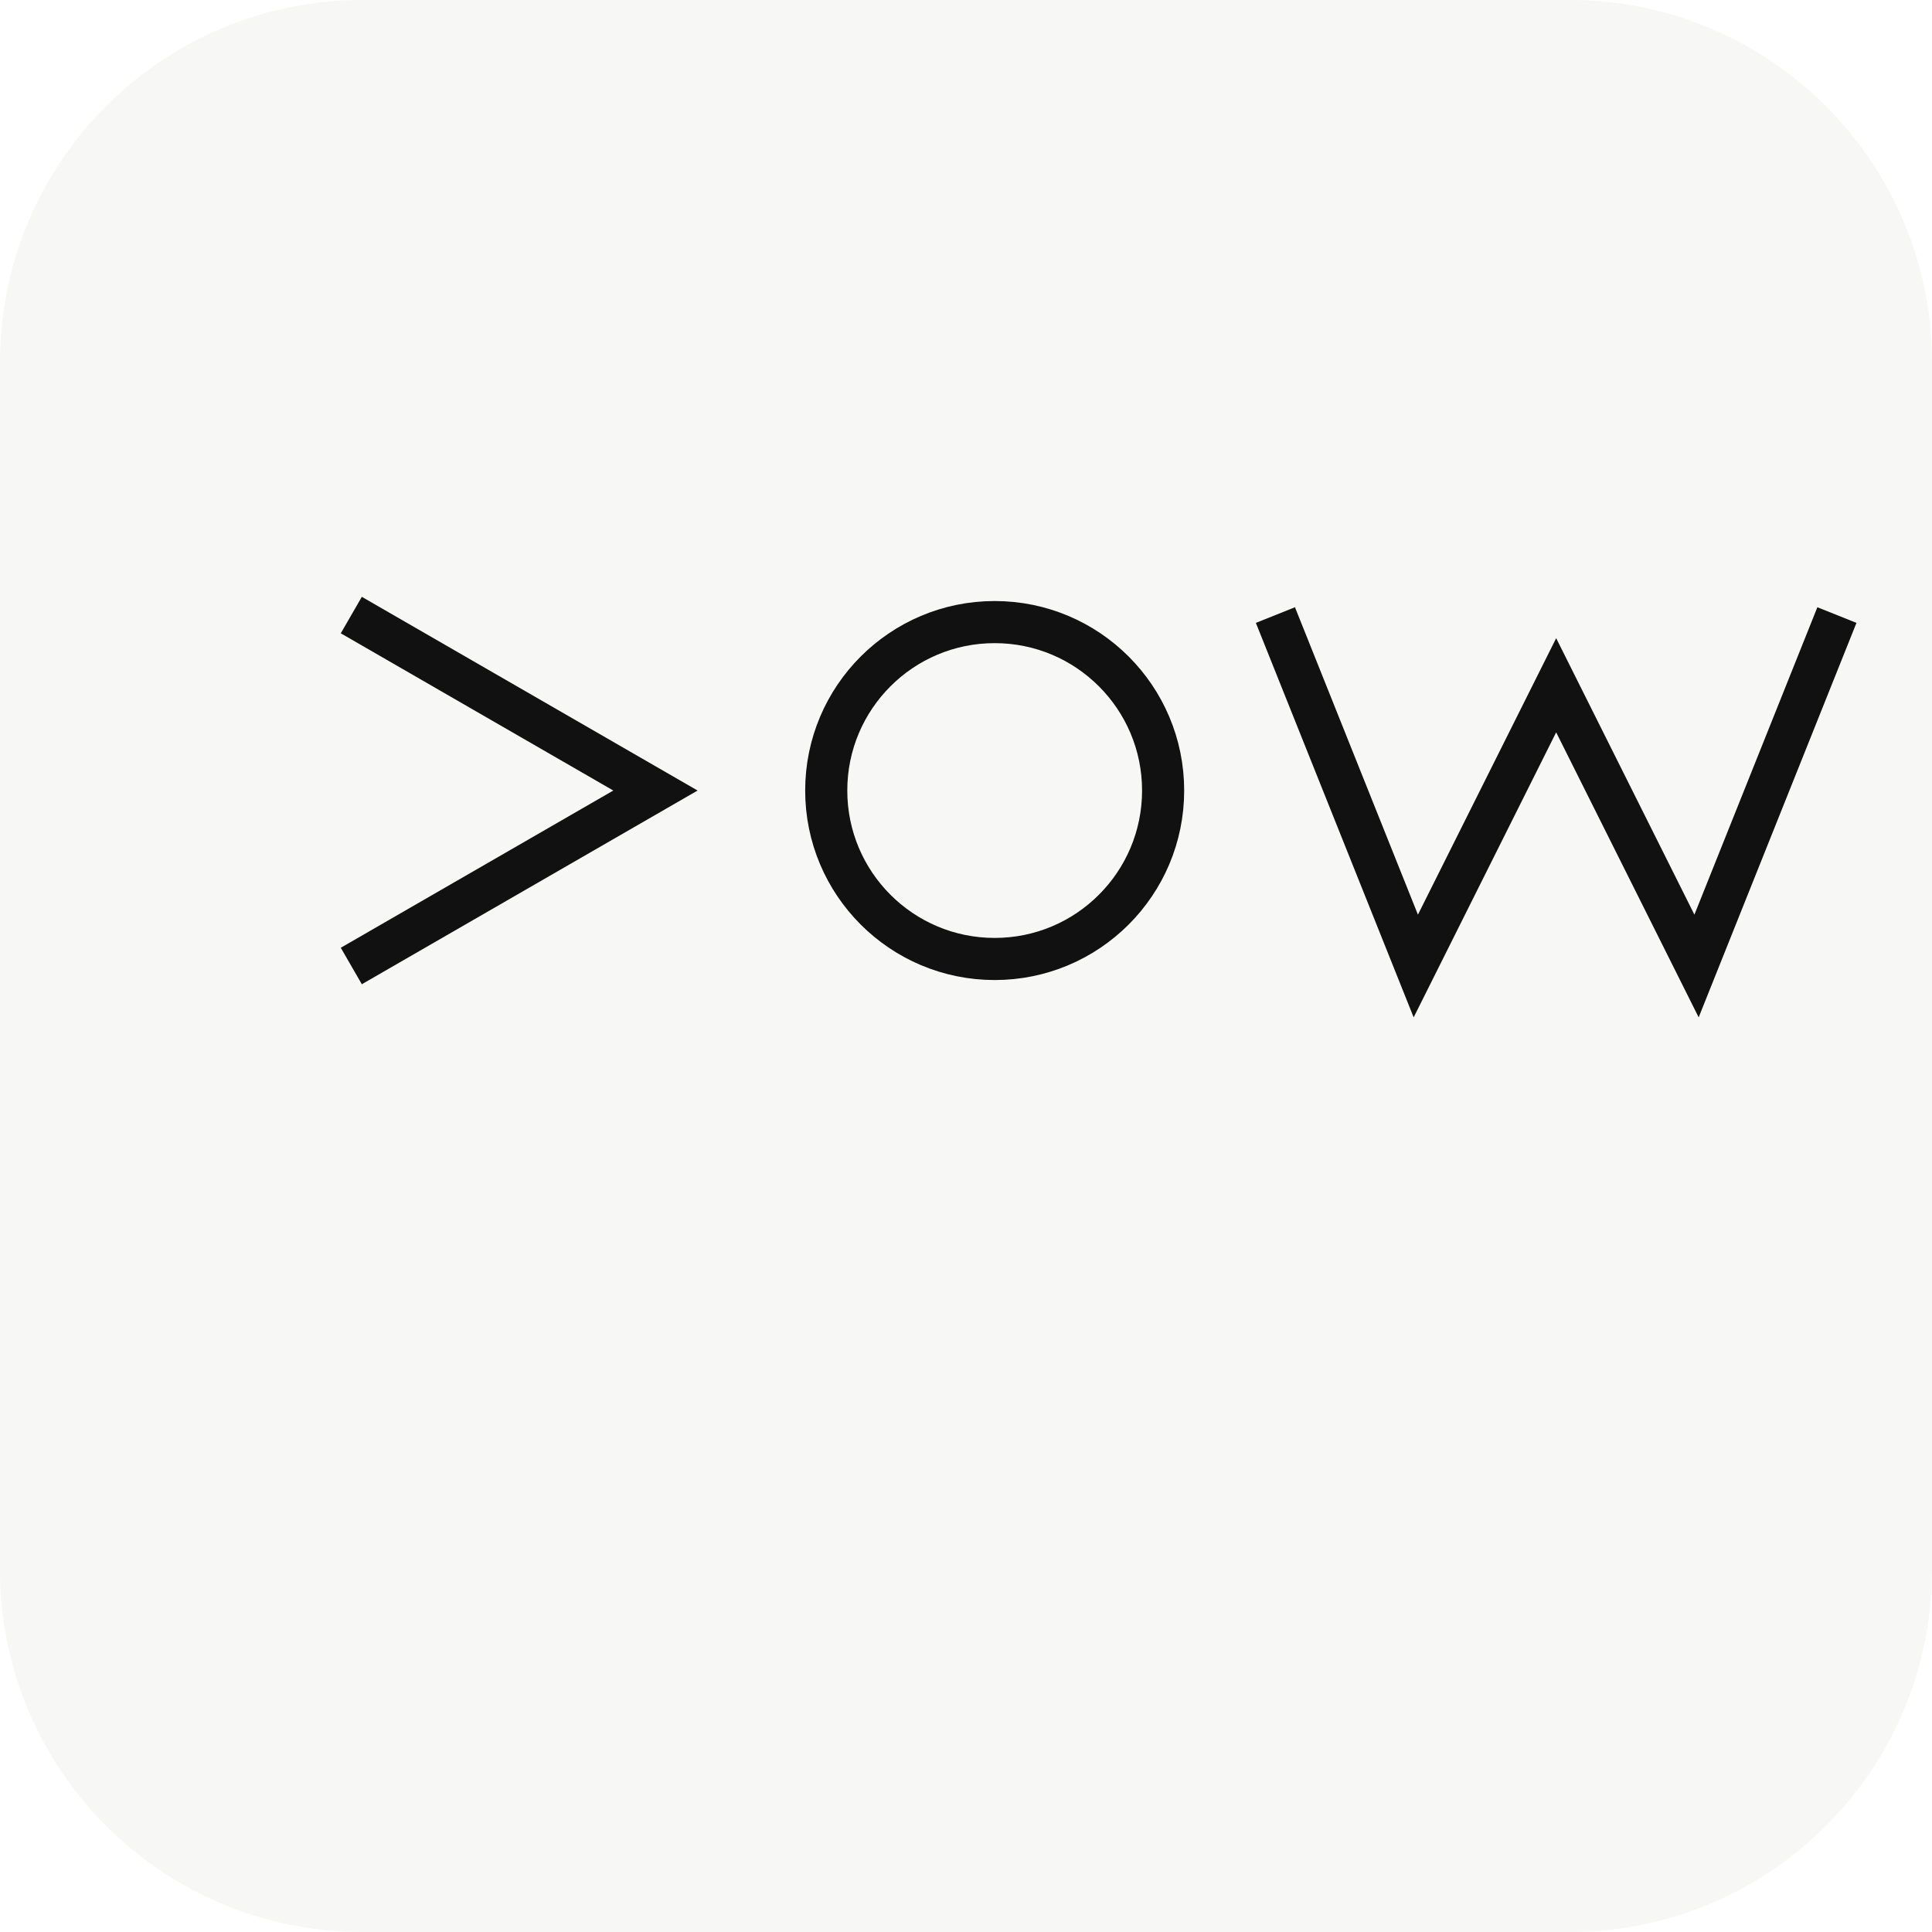
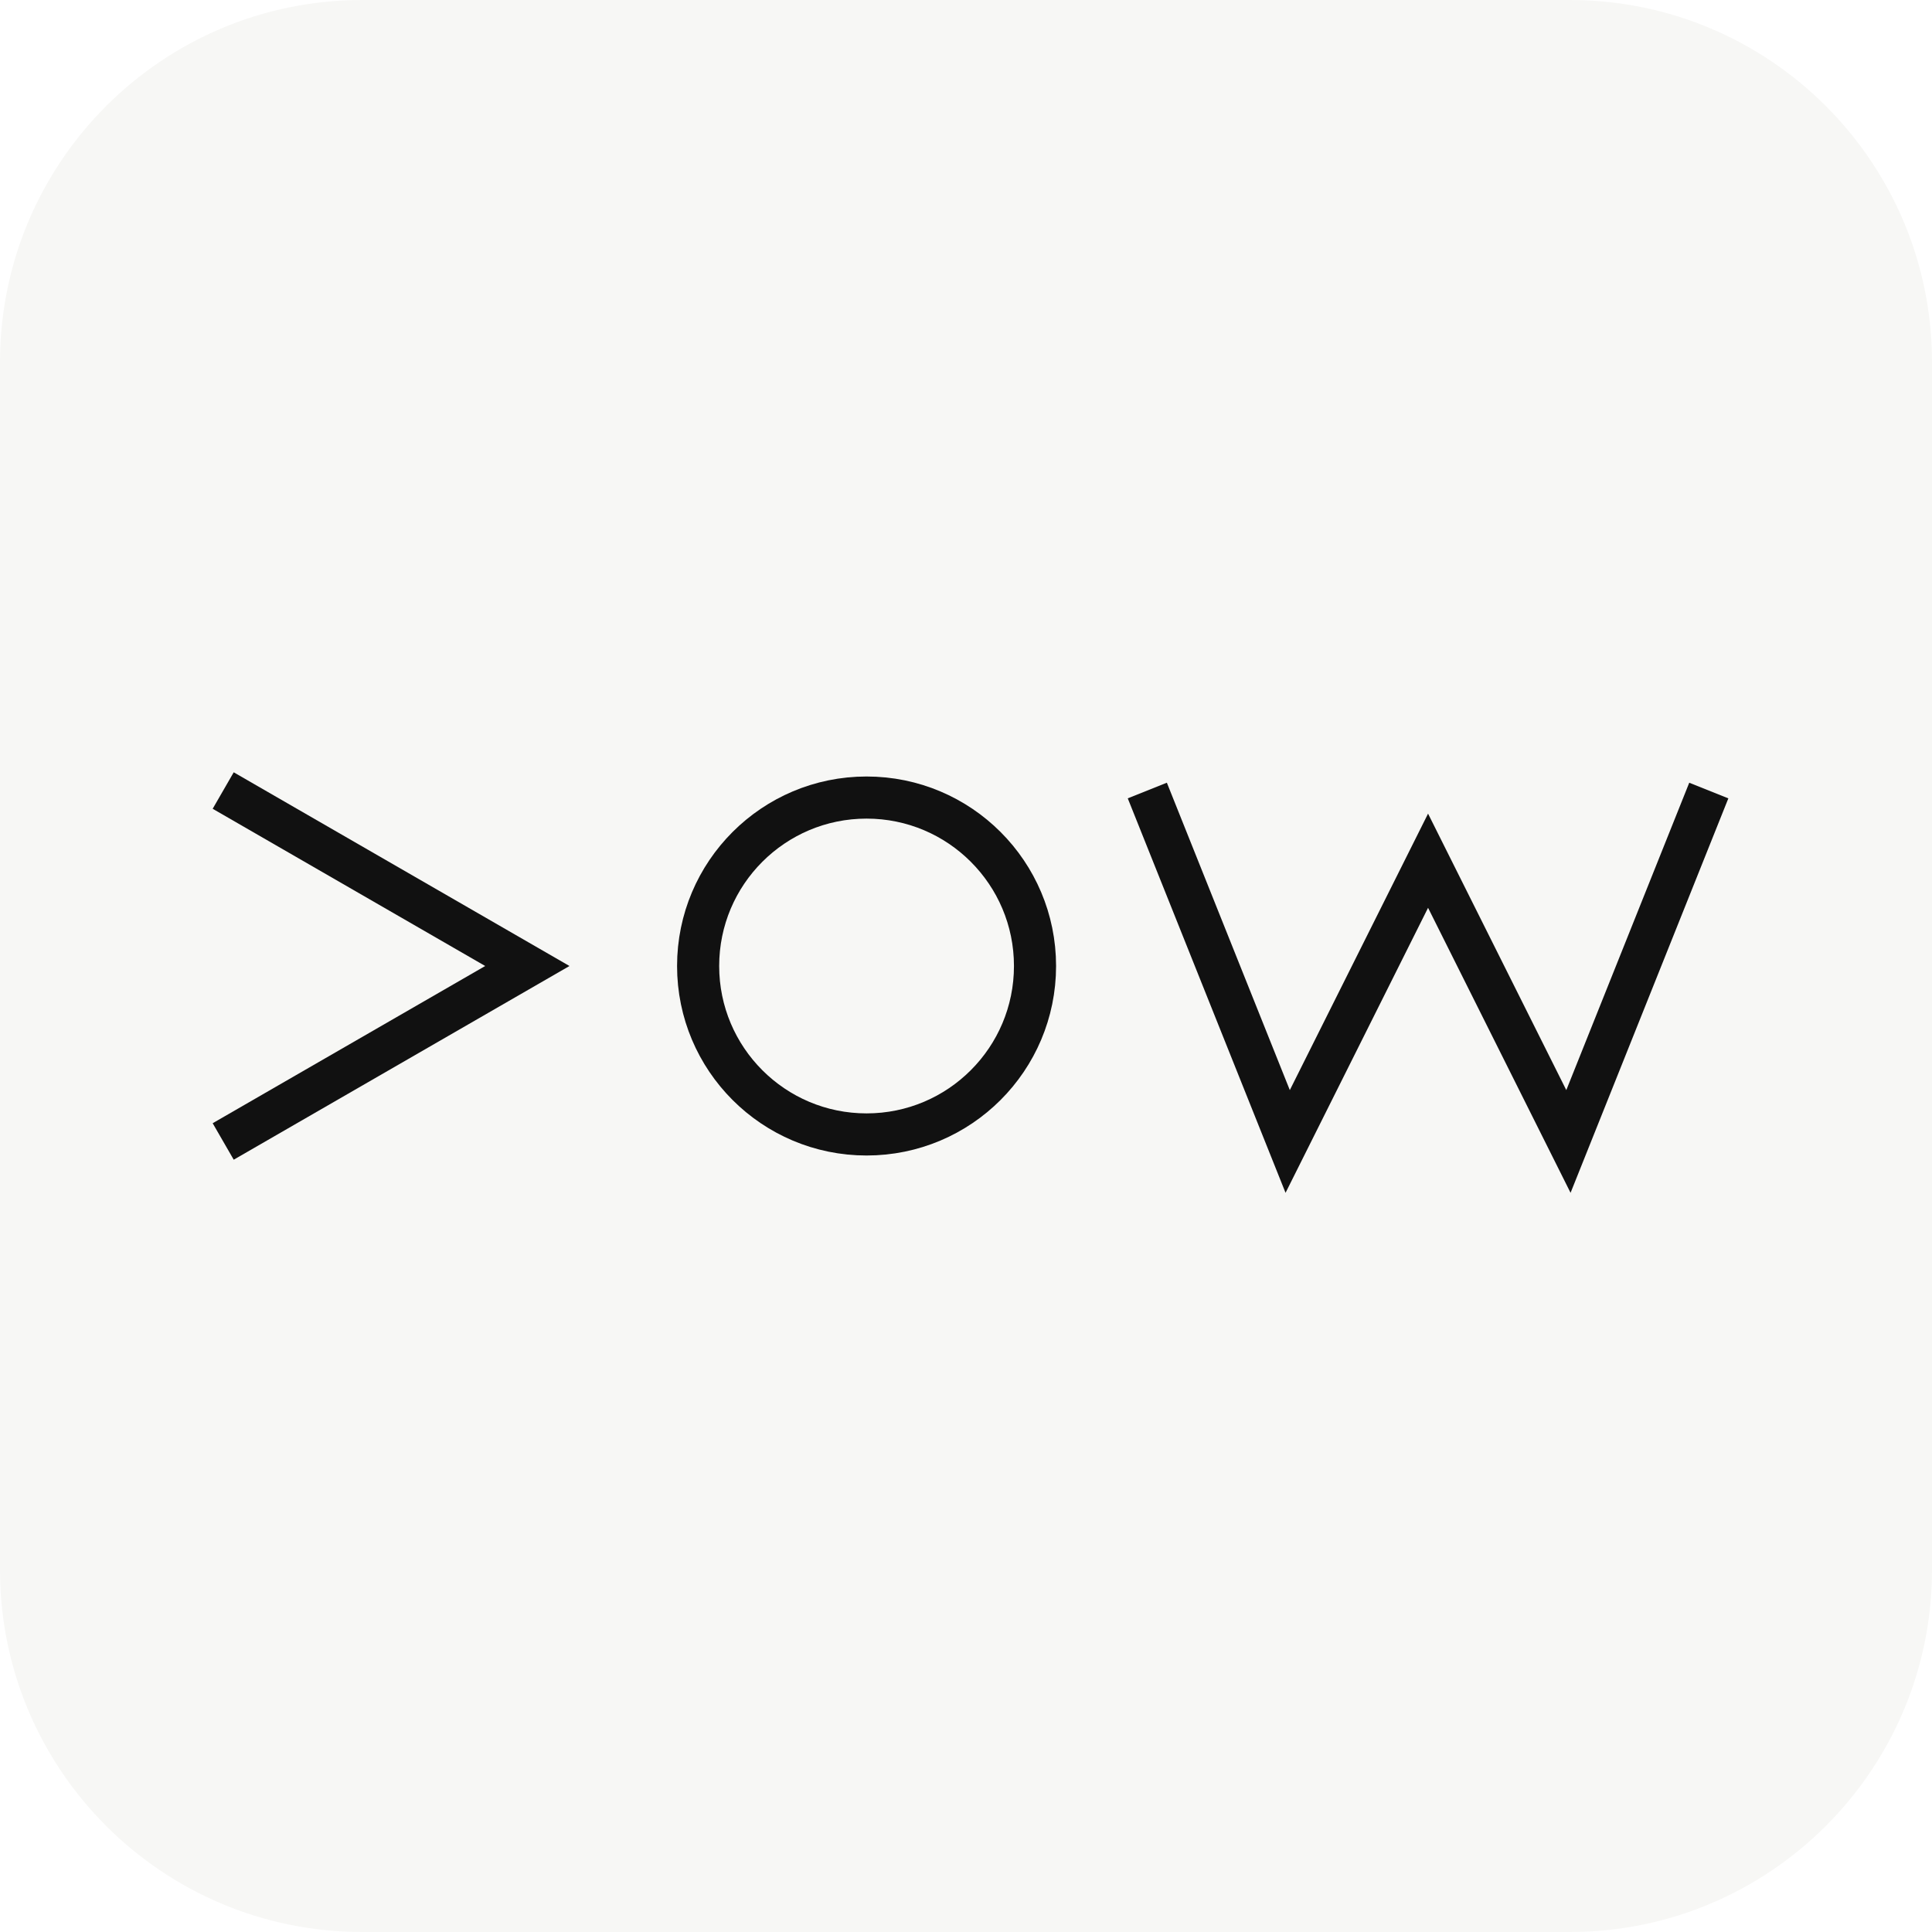
<svg xmlns="http://www.w3.org/2000/svg" viewBox="0 0 512 512" role="img" aria-label="VOW icon">
  <rect width="512" height="512" rx="96" fill="#F7F7F5" />
-   <g transform="translate(59 116.5) scale(.62)" fill="none" stroke="#111111" stroke-width="18" stroke-linecap="butt" stroke-linejoin="miter">
+   <g transform="translate(25.05 163) scale(.62)" fill="none" stroke="#111111" stroke-width="18" stroke-linecap="butt" stroke-linejoin="miter">
    <path d="M55 75 L185 150 L55 225" />
    <circle cx="330" cy="150" r="72" />
    <path d="M450 75 L510 225 L570 105 L630 225 L690 75" />
  </g>
</svg>
